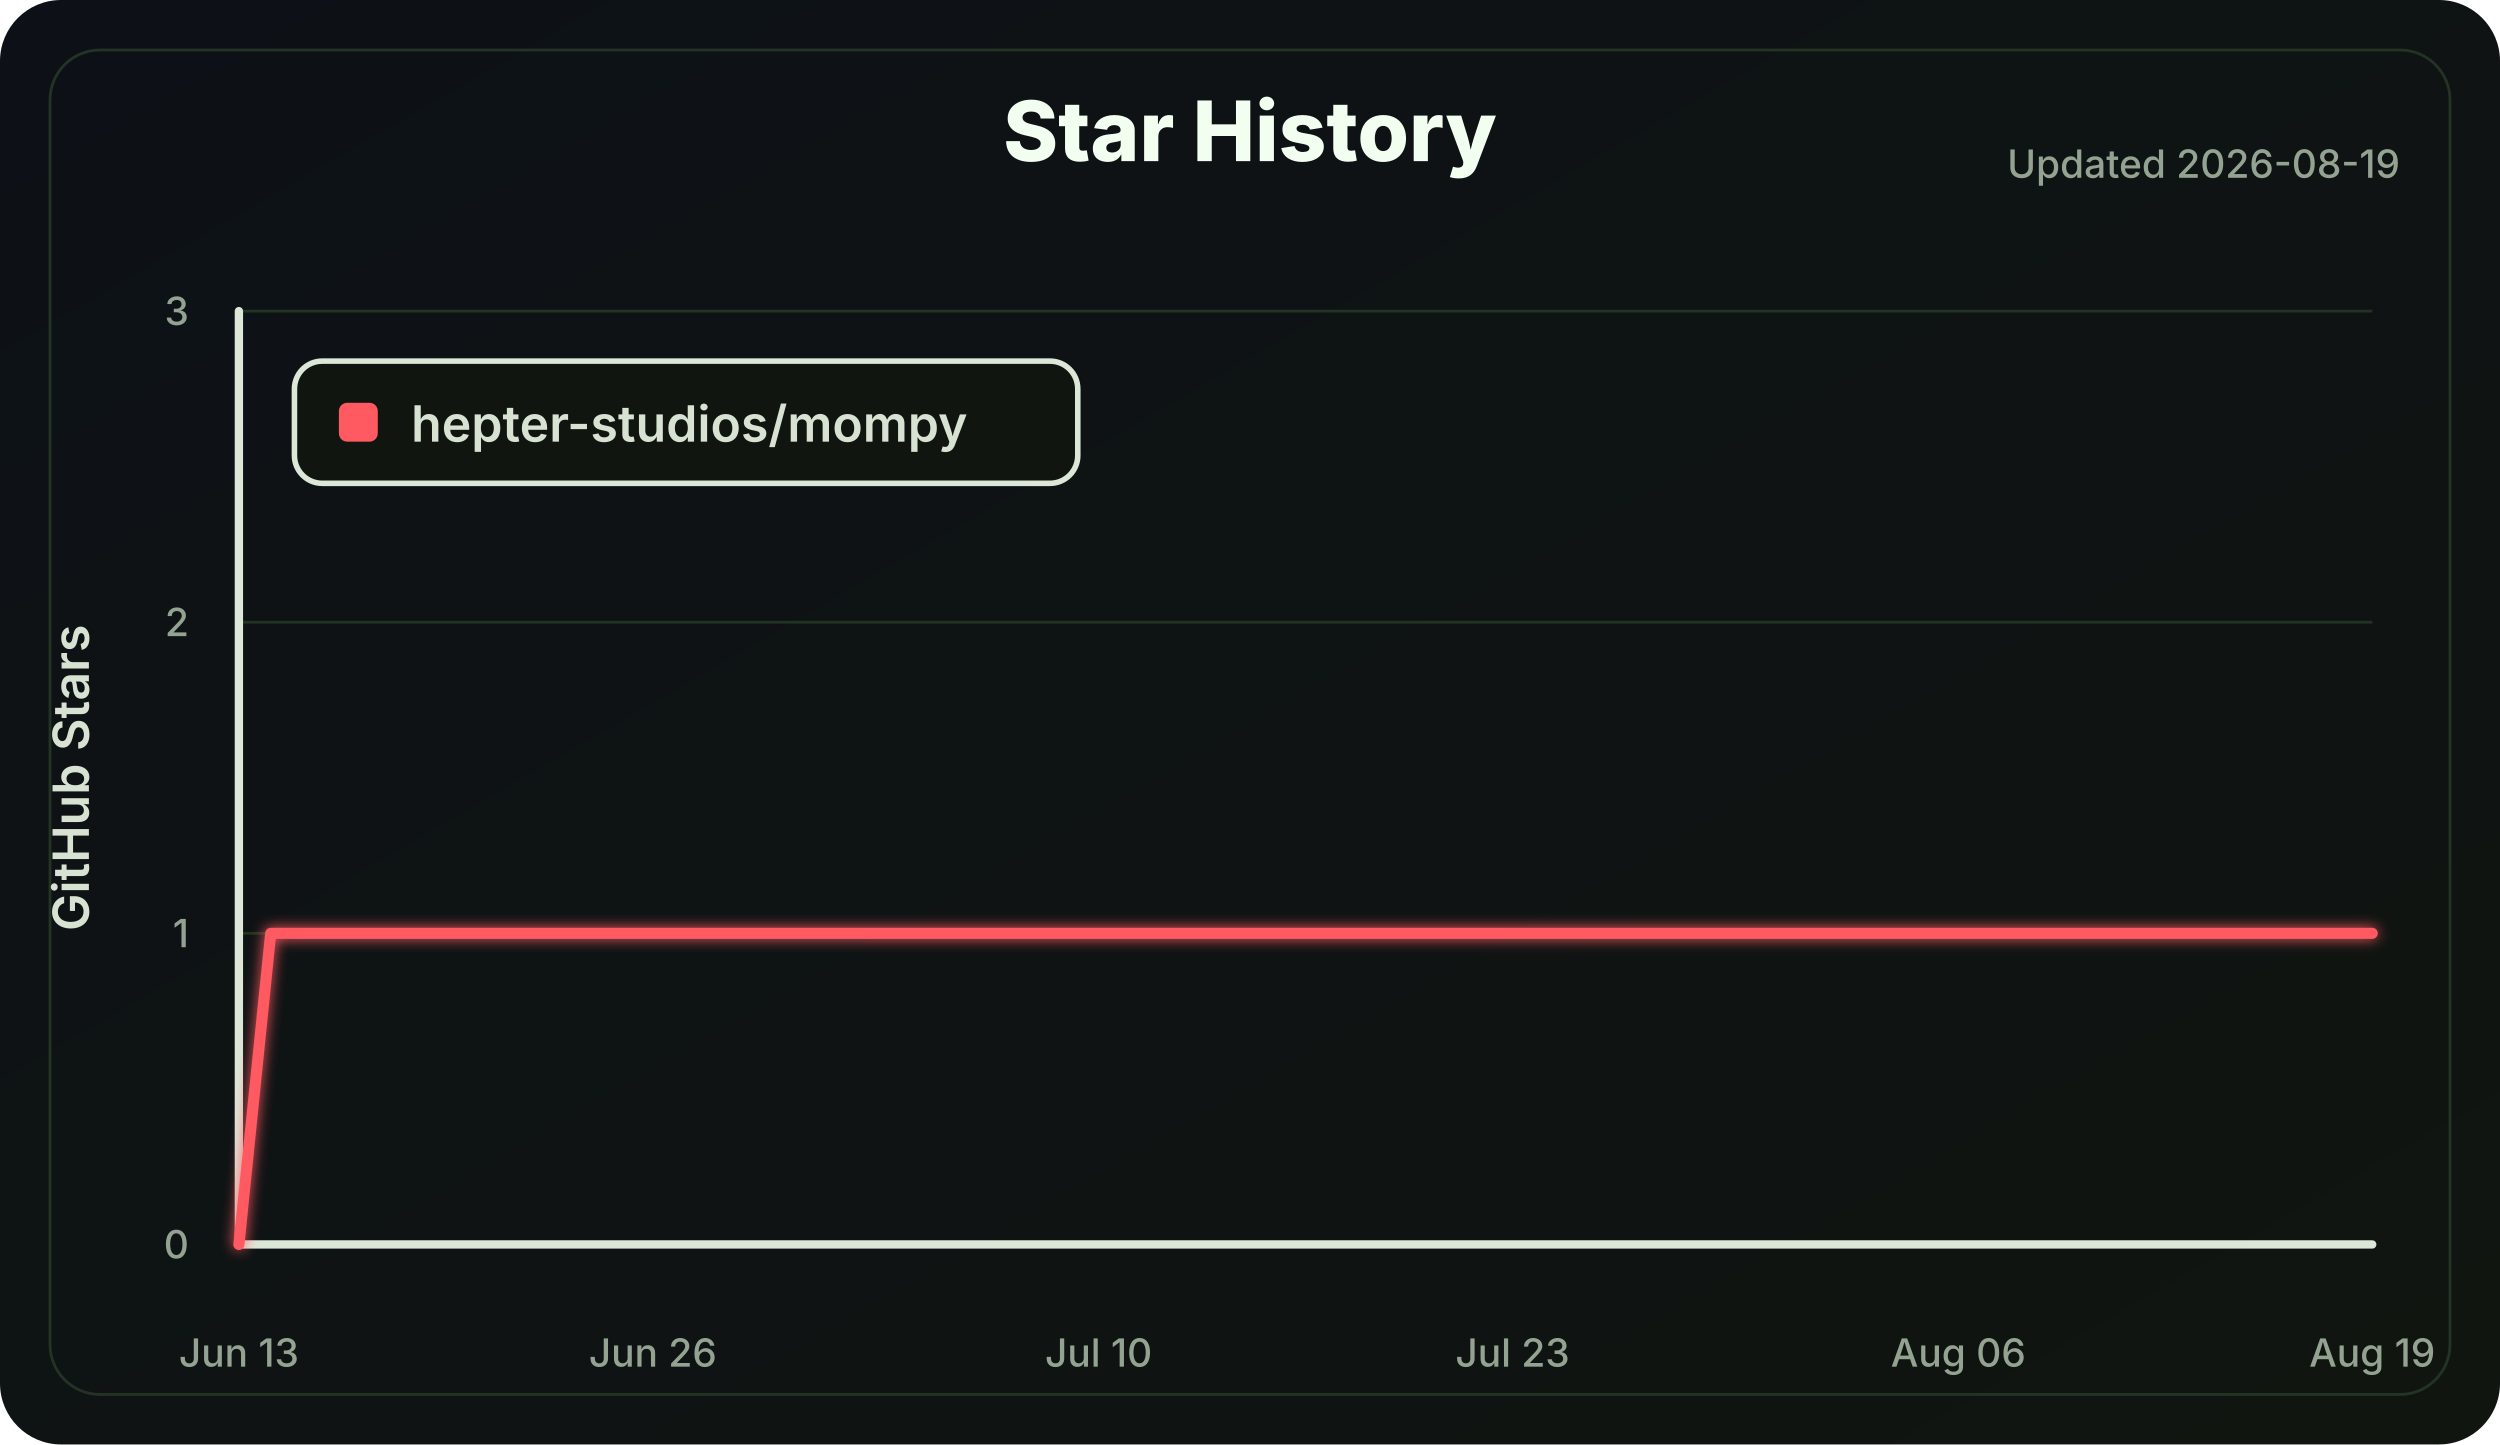
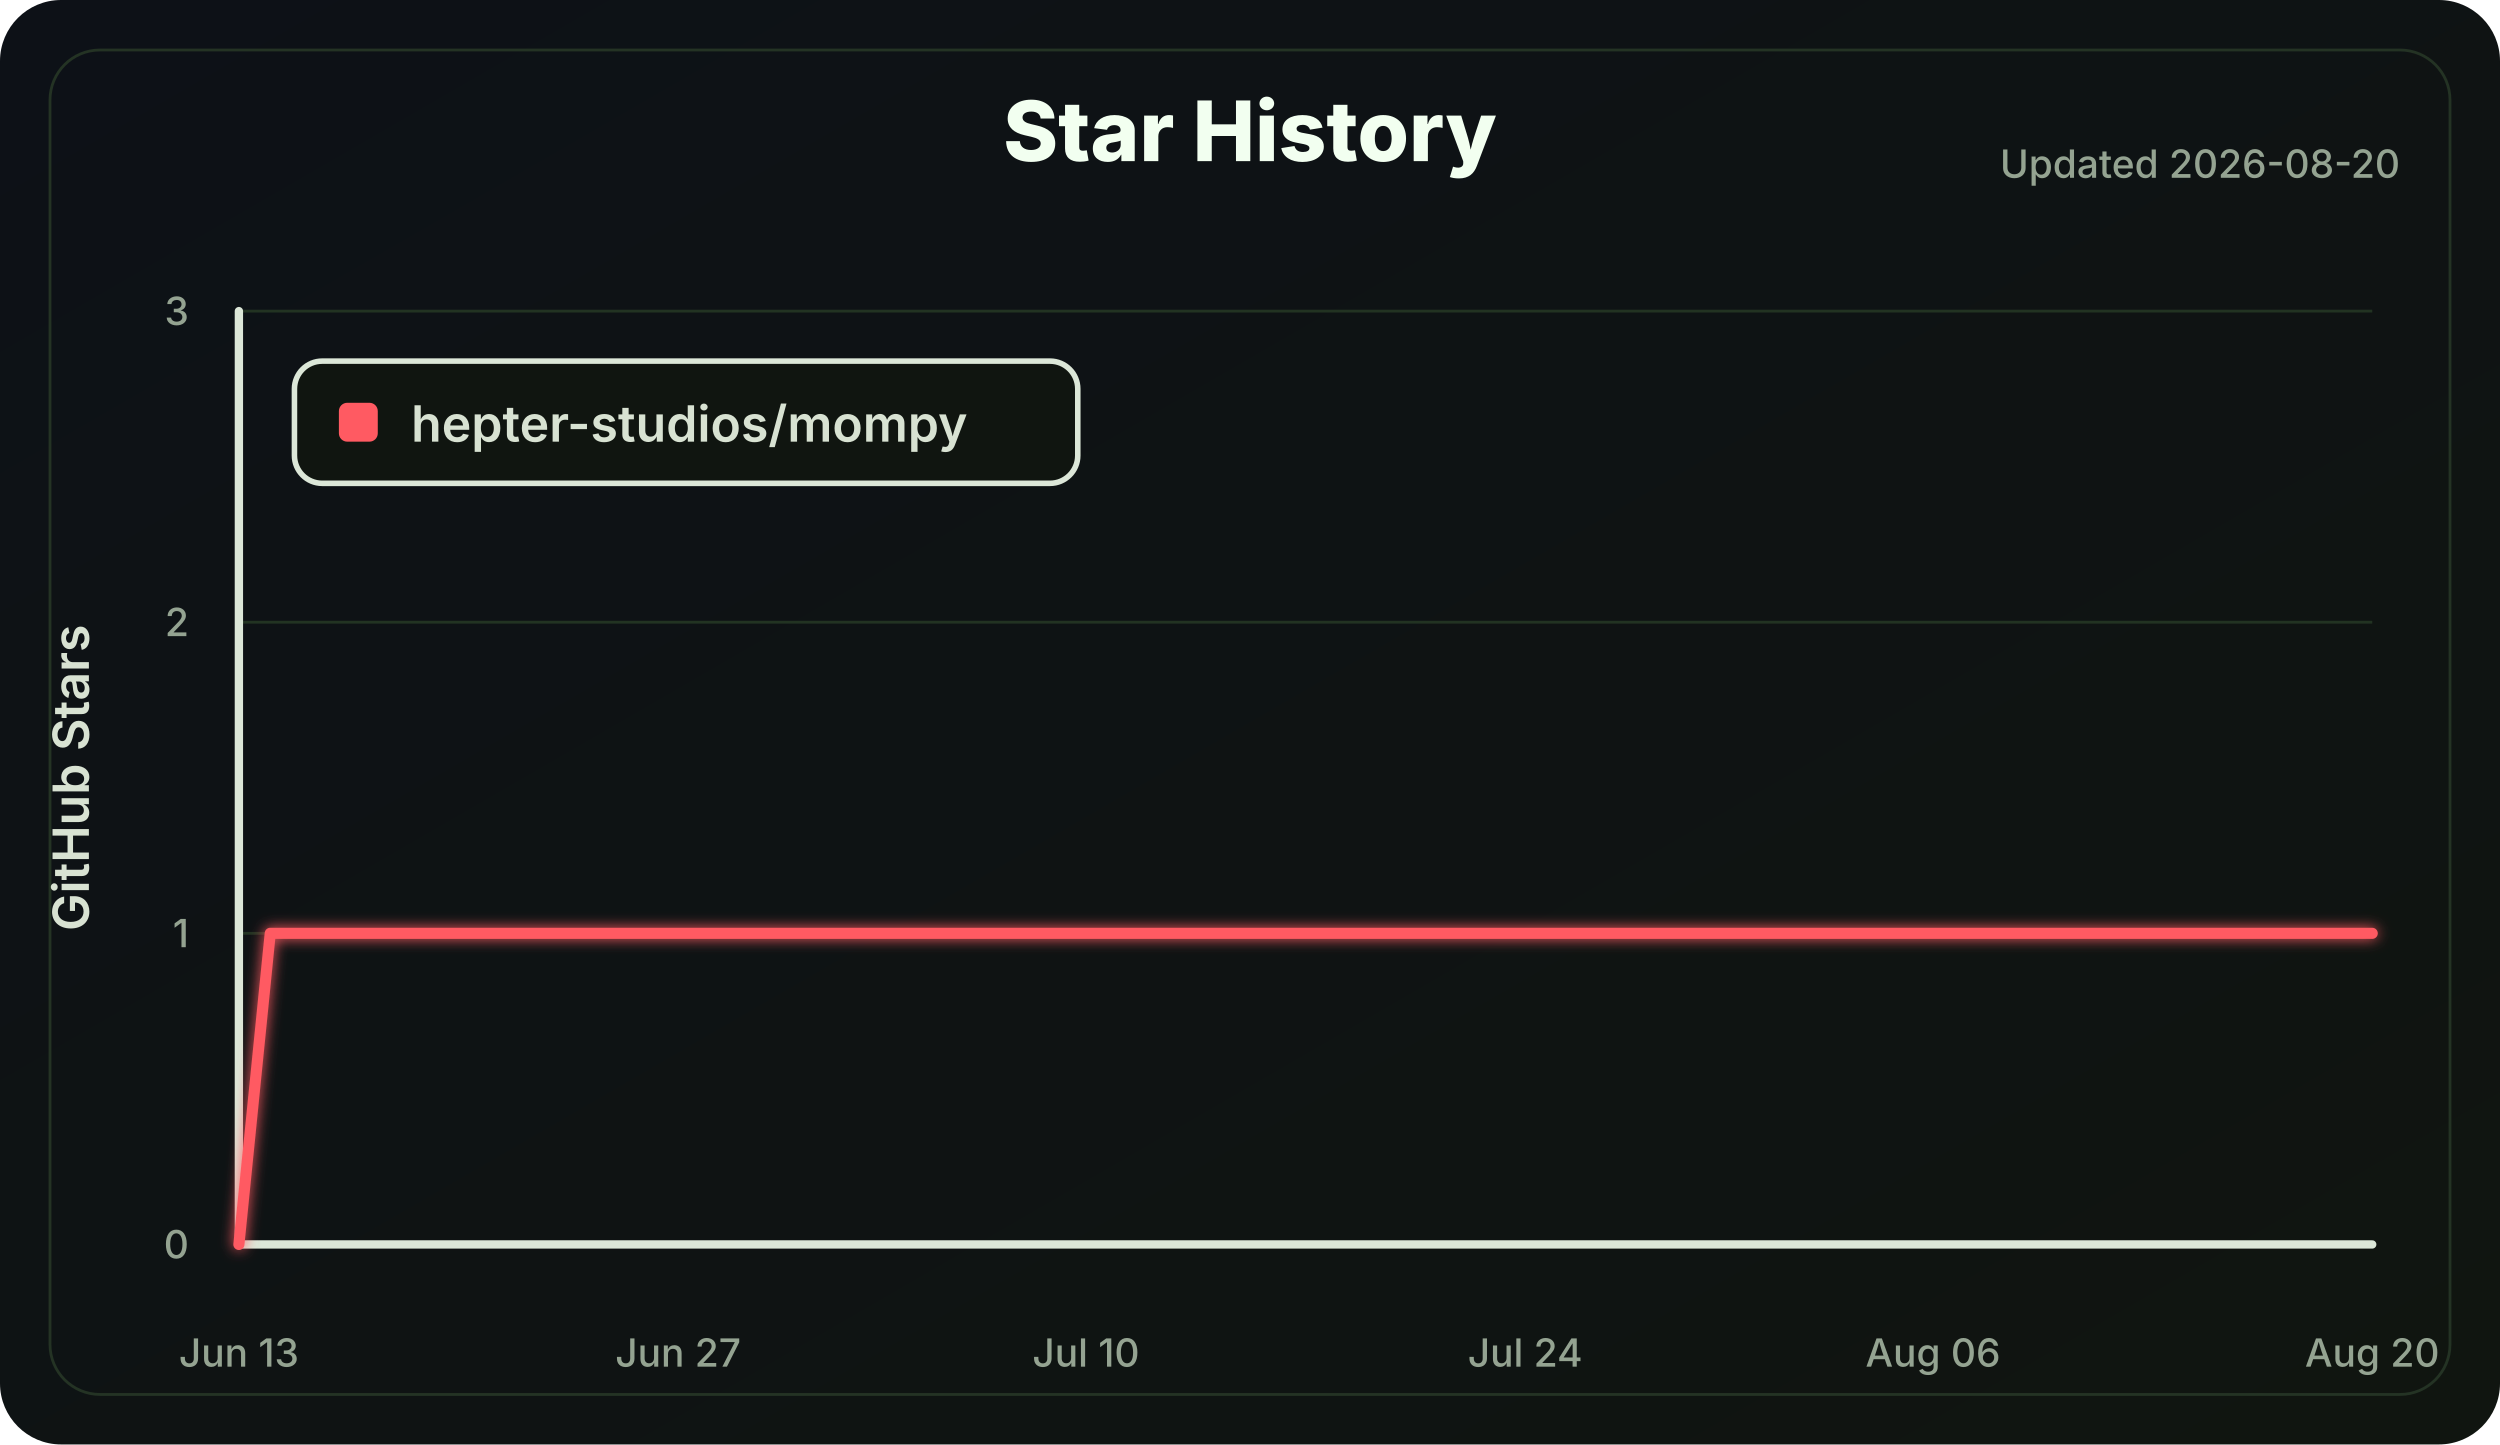
<svg xmlns="http://www.w3.org/2000/svg" width="900" height="520" viewBox="0 0 900 520" role="img" aria-labelledby="title desc">
  <defs>
    <linearGradient id="bg" x1="0" x2="1" y1="0" y2="1">
      <stop offset="0" stop-color="#0d1117" />
      <stop offset="1" stop-color="#101510" />
    </linearGradient>
    <filter id="softGlow" x="-30%" y="-30%" width="160%" height="160%">
      <feGaussianBlur stdDeviation="2.5" result="blur" />
      <feMerge>
        <feMergeNode in="blur" />
        <feMergeNode in="SourceGraphic" />
      </feMerge>
    </filter>
  </defs>
  <style>
    .label { fill: #d8e2d2; font: 600 18px Inter, Segoe UI, Arial, sans-serif; }
    .small { fill: #94a391; font: 500 14px Inter, Segoe UI, Arial, sans-serif; }
    .title { fill: #f2fff0; font: 800 30px Inter, Segoe UI, Arial, sans-serif; }
    .axis { stroke: #dce7d8; stroke-width: 3; stroke-linecap: round; }
    .grid line { stroke: #223322; stroke-width: 1; }
    .line { fill: none; stroke: #ff5a62; stroke-width: 4; stroke-linecap: round; stroke-linejoin: round; }
  </style>
  <rect width="100%" height="100%" rx="22" fill="url(#bg)" />
  <rect x="18" y="18" width="864" height="484" rx="18" fill="none" stroke="#243324" />
  <text class="title" x="450.0" y="58" text-anchor="middle">Star History</text>
-   <text class="small" x="864" y="64" text-anchor="end">Updated 2026-08-19</text>
+   <text class="small" x="864" y="64" text-anchor="end">Updated 2026-08-20</text>
  <g class="grid">
    <line x1="86" y1="448.00" x2="854" y2="448.00" />
    <line x1="86" y1="336.00" x2="854" y2="336.00" />
    <line x1="86" y1="224.00" x2="854" y2="224.00" />
    <line x1="86" y1="112.00" x2="854" y2="112.00" />
  </g>
  <line class="axis" x1="86" y1="112" x2="86" y2="448" />
  <line class="axis" x1="86" y1="448" x2="854" y2="448" />
  <g class="small">
    <text x="68" y="453.00" text-anchor="end">0</text>
    <text x="68" y="341.00" text-anchor="end">1</text>
    <text x="68" y="229.00" text-anchor="end">2</text>
    <text x="68" y="117.00" text-anchor="end">3</text>
    <text x="86.00" y="492" text-anchor="middle">Jun 13</text>
-     <text x="235.01" y="492" text-anchor="middle">Jun 26</text>
-     <text x="395.49" y="492" text-anchor="middle">Jul 10</text>
-     <text x="544.51" y="492" text-anchor="middle">Jul 23</text>
-     <text x="704.99" y="492" text-anchor="middle">Aug 06</text>
-     <text x="854.00" y="492" text-anchor="middle">Aug 19</text>
+     <text x="244.12" y="492" text-anchor="middle">Jun 27</text>
+     <text x="390.94" y="492" text-anchor="middle">Jul 10</text>
+     <text x="549.06" y="492" text-anchor="middle">Jul 24</text>
+     <text x="695.88" y="492" text-anchor="middle">Aug 06</text>
+     <text x="854.00" y="492" text-anchor="middle">Aug 20</text>
  </g>
  <text class="label" x="32" y="280.0" transform="rotate(-90 32 280.0)" text-anchor="middle">GitHub Stars</text>
-   <polyline class="line" points="86.00,448.00 97.46,336.00 854.00,336.00" filter="url(#softGlow)" />
+   <polyline class="line" points="86.00,448.00 97.29,336.00 854.00,336.00" filter="url(#softGlow)" />
  <g transform="translate(106 130)">
    <rect width="282" height="44" rx="10" fill="#101510" stroke="#dce7d8" stroke-width="2" />
    <rect x="16" y="15" width="14" height="14" rx="3" fill="#ff5a62" />
    <text class="label" x="42" y="29">hepter-studios/mompy</text>
  </g>
</svg>
